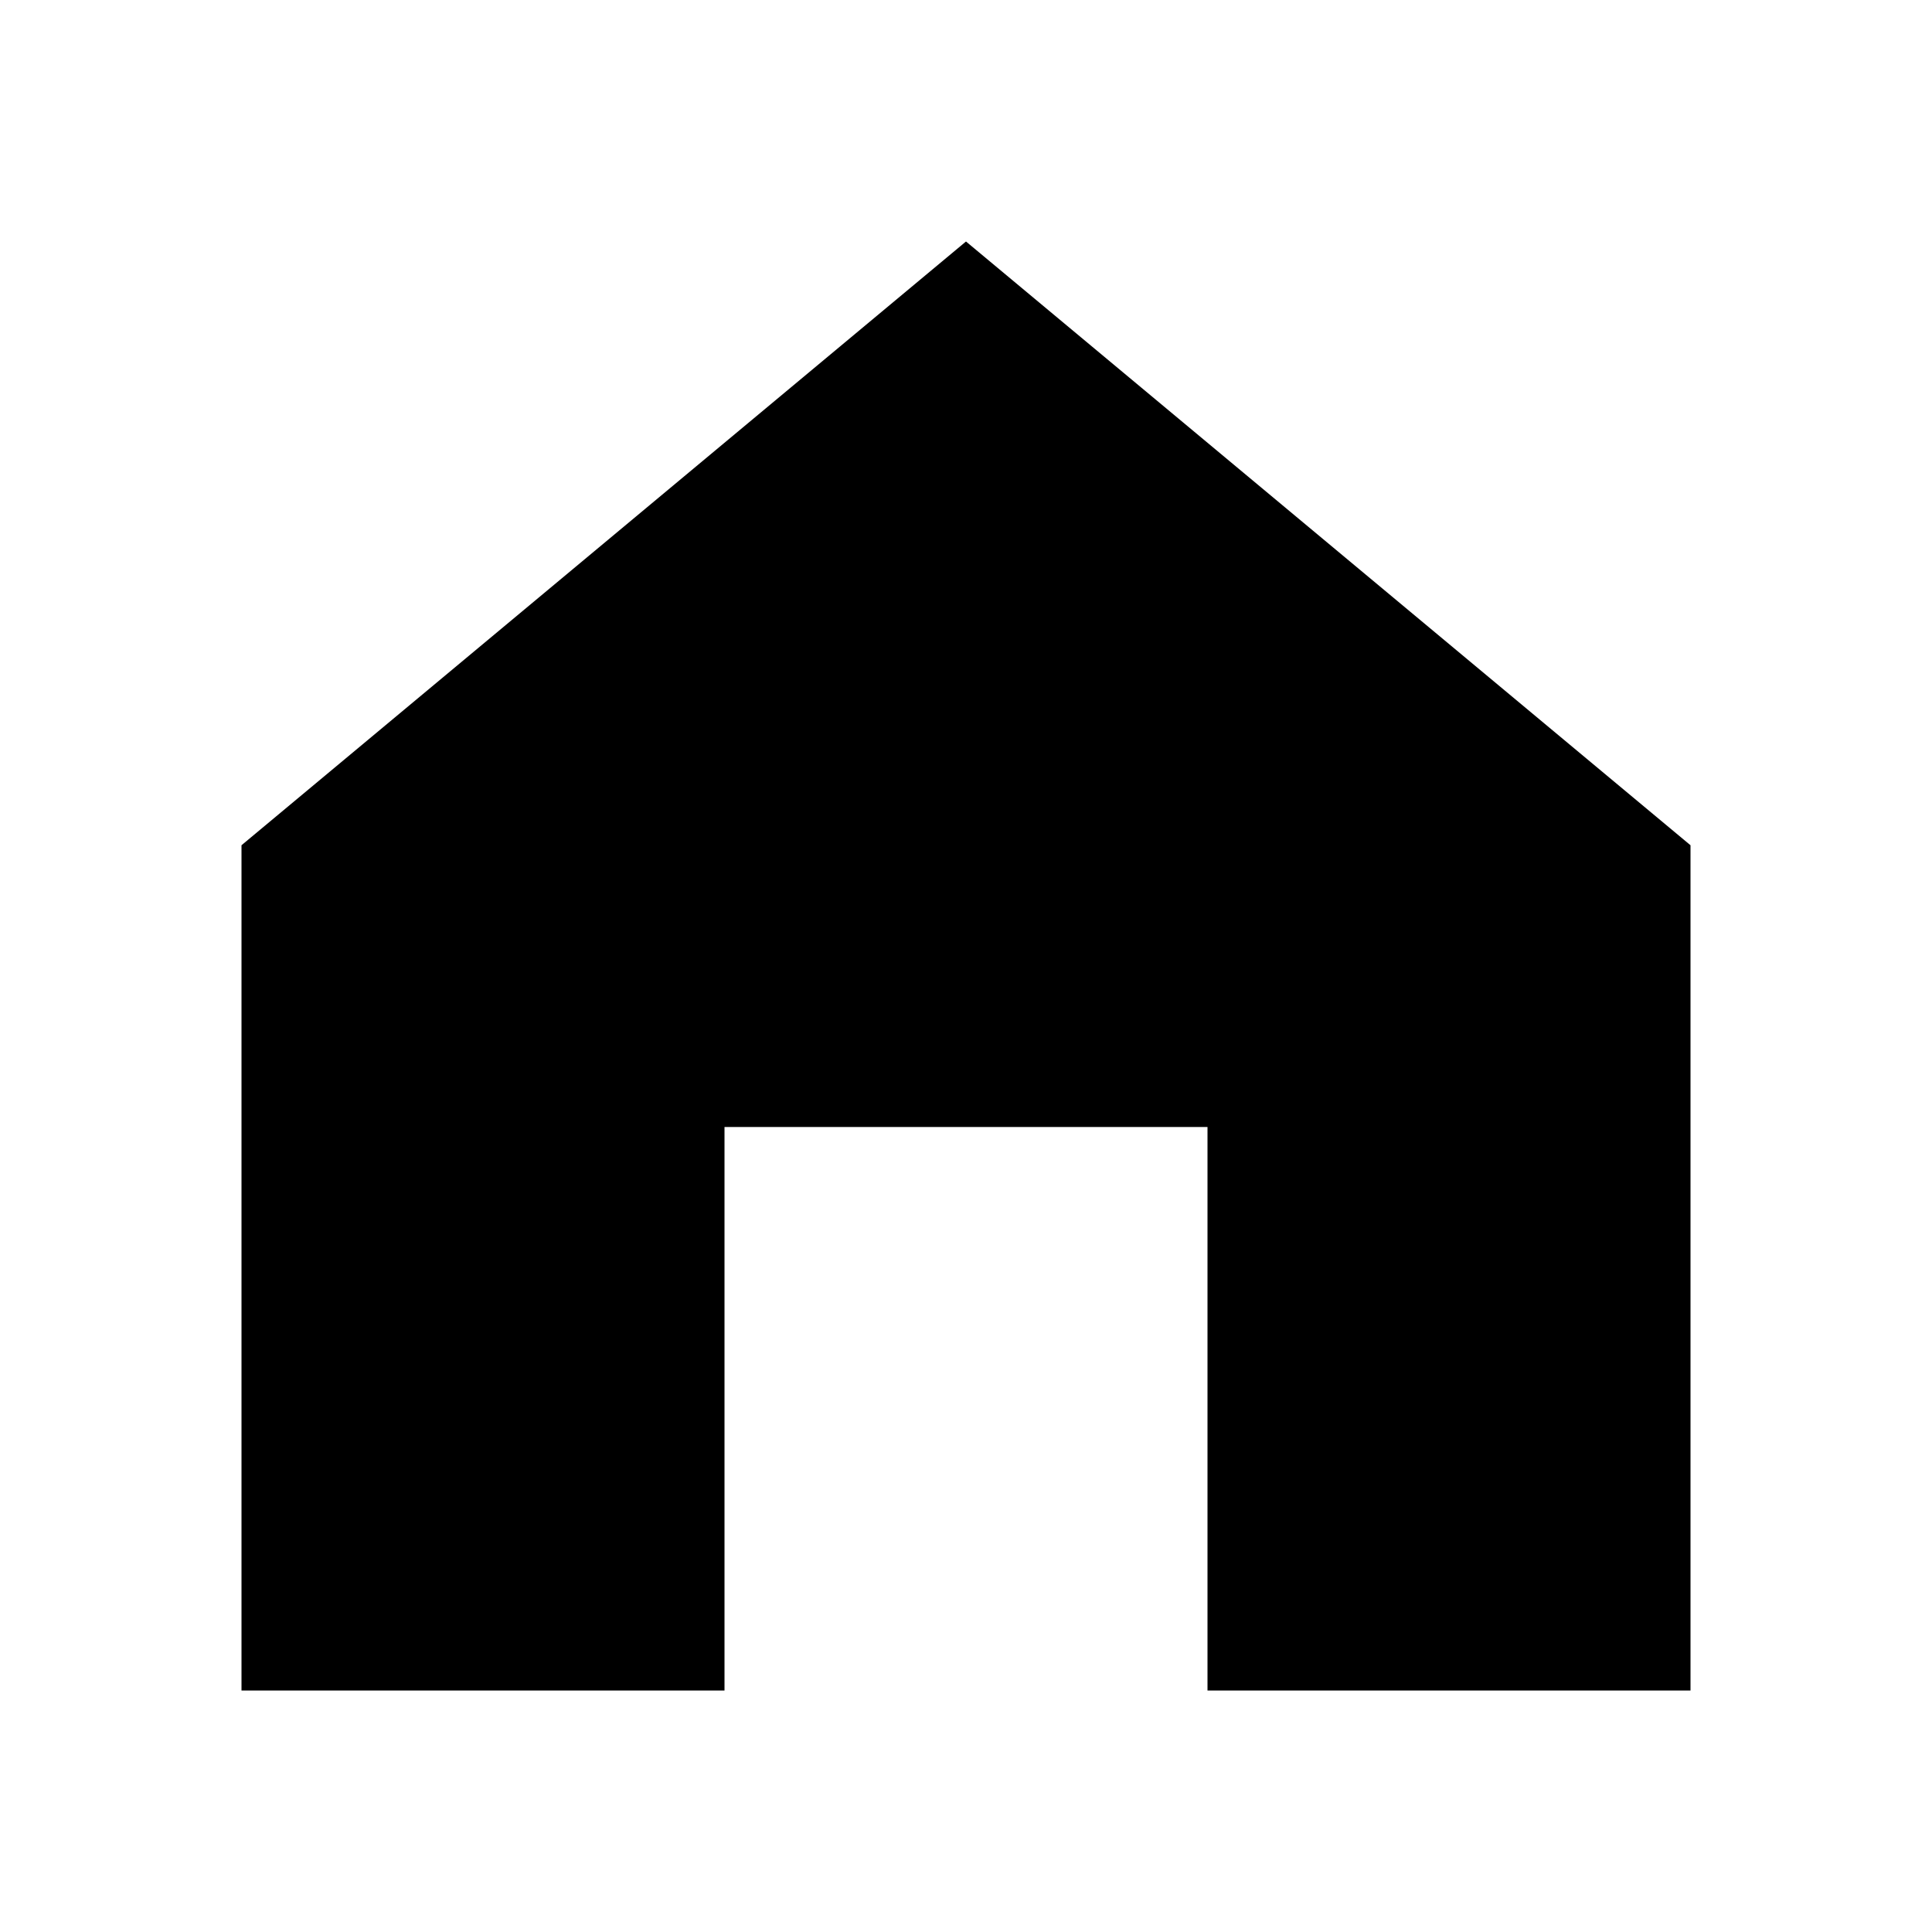
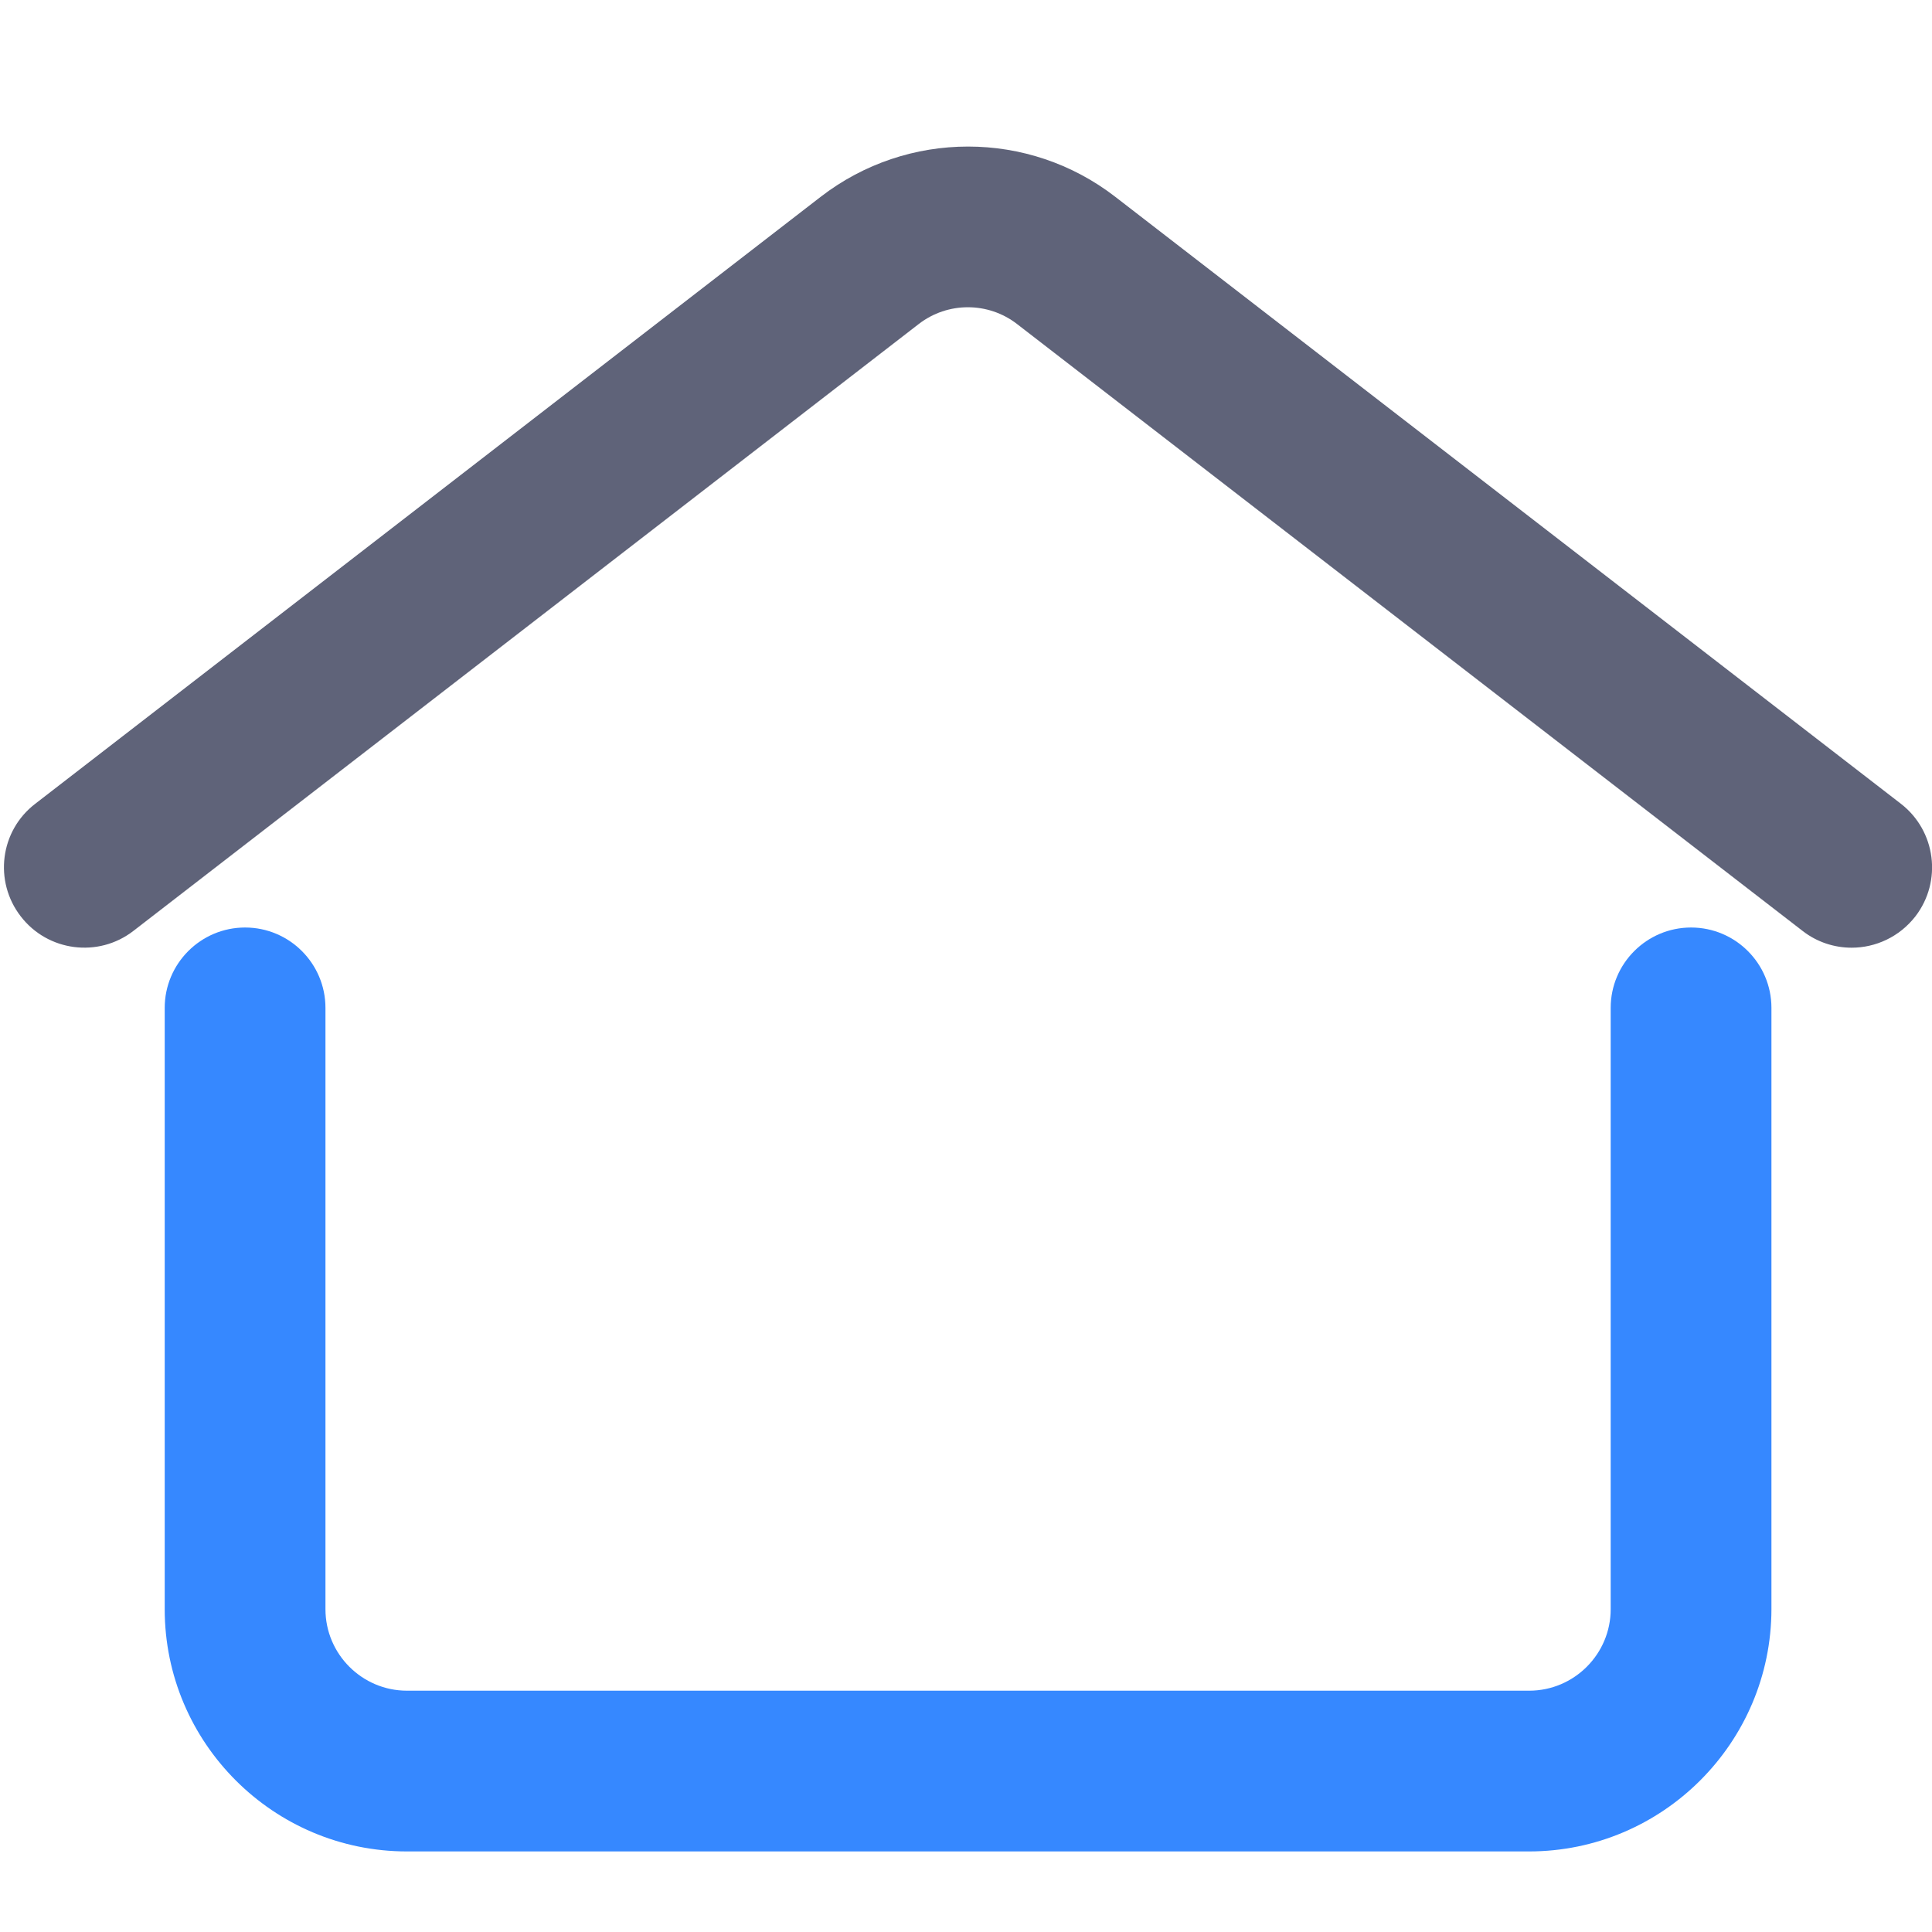
- <svg xmlns="http://www.w3.org/2000/svg" viewBox="0 0 24 24">
-   <path d="M12 3 3 10.5V21h6v-7h6v7h6V10.5Z" />
+ <svg xmlns="http://www.w3.org/2000/svg" width="800px" height="800px" viewBox="0 0 1024 1024" class="icon" version="1.1">
+   <path d="M981.4 502.3c-9.1 0-18.3-2.9-26-8.9L539 171.7c-15.3-11.8-36.7-11.8-52 0L70.7 493.4c-18.6 14.4-45.4 10.9-59.7-7.7-14.4-18.6-11-45.4 7.7-59.7L435 104.3c46-35.5 110.2-35.5 156.1 0L1007.5 426c18.6 14.4 22 41.1 7.7 59.7-8.5 10.9-21.1 16.6-33.8 16.6z" fill="#5F6379" />
+   <path d="M810.4 981.3H215.7c-70.8 0-128.4-57.6-128.4-128.4V534.2c0-23.5 19.1-42.6 42.6-42.6s42.6 19.1 42.6 42.6v318.7c0 23.8 19.4 43.2 43.2 43.2h594.8c23.8 0 43.2-19.4 43.2-43.2V534.2c0-23.5 19.1-42.6 42.6-42.6s42.6 19.1 42.6 42.6v318.7c-0.1 70.8-57.7 128.4-128.5 128.4z" fill="#3688FF" />
</svg>
